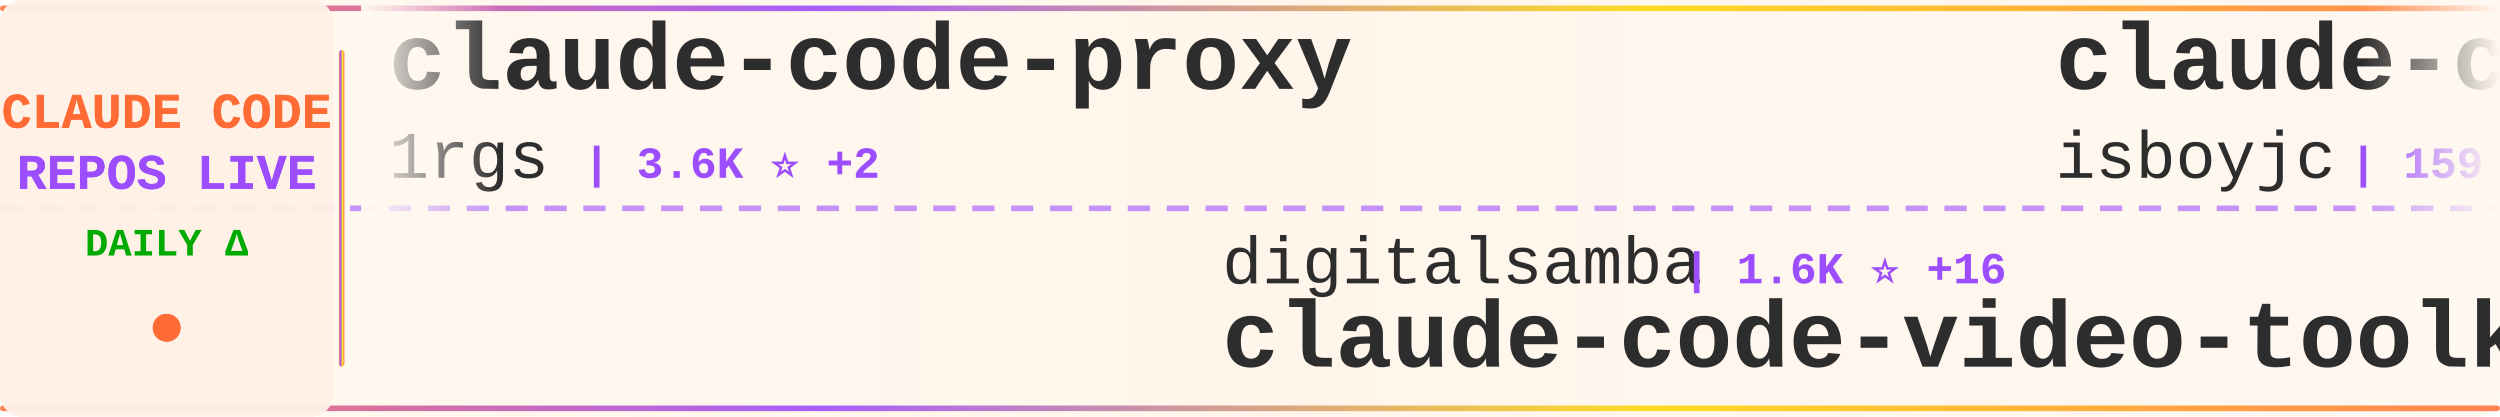
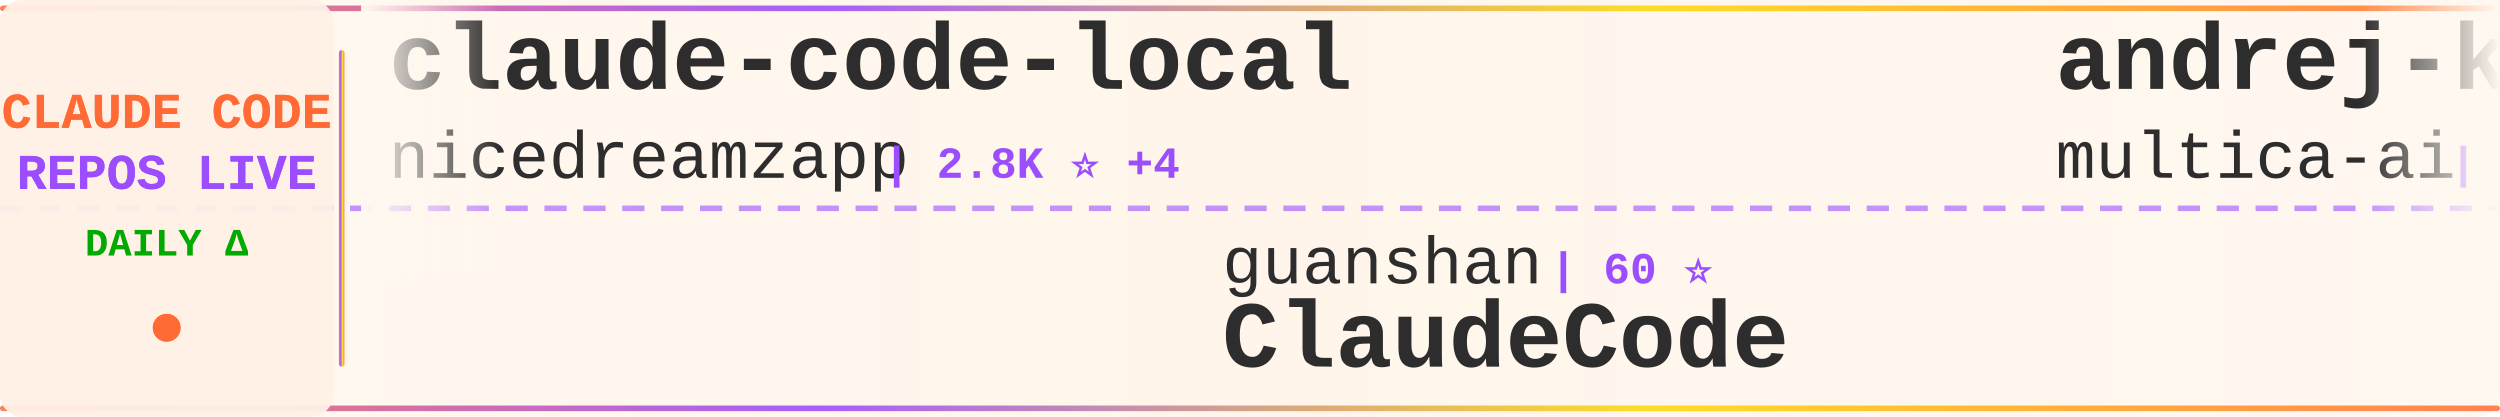
<svg xmlns="http://www.w3.org/2000/svg" width="900" height="150">
  <defs>
    <linearGradient id="tickerBg" x1="0%" y1="0%" x2="100%" y2="0%">
      <stop offset="0%" style="stop-color:#fff8f0;stop-opacity:0.98" />
      <stop offset="50%" style="stop-color:#fff5eb;stop-opacity:1" />
      <stop offset="100%" style="stop-color:#fff8f0;stop-opacity:0.98" />
    </linearGradient>
    <linearGradient id="borderGrad" x1="0%" y1="0%" x2="100%" y2="0%">
      <stop offset="0%" style="stop-color:#FF6B35;stop-opacity:0.85">
        <animate attributeName="stop-opacity" values="0.85;1;0.85" dur="2s" repeatCount="indefinite" />
      </stop>
      <stop offset="33%" style="stop-color:#9C4EFF;stop-opacity:0.9">
        <animate attributeName="stop-opacity" values="0.9;1;0.9" dur="2.2s" repeatCount="indefinite" />
      </stop>
      <stop offset="66%" style="stop-color:#FFD700;stop-opacity:0.85">
        <animate attributeName="stop-opacity" values="0.85;1;0.85" dur="1.8s" repeatCount="indefinite" />
      </stop>
      <stop offset="100%" style="stop-color:#FF6B35;stop-opacity:0.85">
        <animate attributeName="stop-opacity" values="0.85;1;0.85" dur="2s" repeatCount="indefinite" />
      </stop>
    </linearGradient>
    <filter id="textGlow">
      <feGaussianBlur stdDeviation="0.15" result="coloredBlur" />
      <feMerge>
        <feMergeNode in="coloredBlur" />
        <feMergeNode in="SourceGraphic" />
      </feMerge>
    </filter>
    <filter id="metricGlow">
      <feGaussianBlur stdDeviation="0.2" result="coloredBlur" />
      <feMerge>
        <feMergeNode in="coloredBlur" />
        <feMergeNode in="SourceGraphic" />
      </feMerge>
    </filter>
    <linearGradient id="leftFade" x1="0%" y1="0%" x2="100%" y2="0%">
      <stop offset="0%" style="stop-color:#fff8f0;stop-opacity:1" />
      <stop offset="100%" style="stop-color:#fff8f0;stop-opacity:0" />
    </linearGradient>
    <linearGradient id="rightFade" x1="0%" y1="0%" x2="100%" y2="0%">
      <stop offset="0%" style="stop-color:#fff8f0;stop-opacity:0" />
      <stop offset="100%" style="stop-color:#fff8f0;stop-opacity:1" />
    </linearGradient>
  </defs>
  <rect width="900" height="150" fill="url(#tickerBg)" rx="8" />
  <rect x="0" y="2" width="900" height="2" fill="url(#borderGrad)" rx="1" />
  <rect x="0" y="146" width="900" height="2" fill="url(#borderGrad)" rx="1" />
  <line x1="0" y1="75" x2="900" y2="75" stroke="#9C4EFF" stroke-width="2" stroke-dasharray="8 6" opacity="0.6" />
  <rect x="0" y="0" width="120" height="150" fill="#fff0e6" opacity="0.95" rx="8" />
  <text x="60" y="46" font-family="'Courier New', monospace" font-size="18" font-weight="bold" fill="#FF6B35" text-anchor="middle" filter="url(#textGlow)">
    CLAUDE CODE
  </text>
  <text x="60" y="68" font-family="'Courier New', monospace" font-size="18" font-weight="bold" fill="#9C4EFF" text-anchor="middle" filter="url(#textGlow)">
    REPOS LIVE
  </text>
  <text x="60" y="92" font-family="'Courier New', monospace" font-size="14" font-weight="bold" fill="#00aa00" text-anchor="middle">
    DAILY Δ
  </text>
  <circle cx="60" cy="118" r="5" fill="#FF6B35" filter="url(#metricGlow)">
    <animate attributeName="r" values="4;6;4" dur="1.5s" repeatCount="indefinite" />
    <animate attributeName="opacity" values="0.6;1;0.6" dur="1.5s" repeatCount="indefinite" />
  </circle>
  <rect x="122" y="18" width="2" height="114" fill="url(#borderGrad)" rx="1" />
  <clipPath id="tickerClip">
    <rect x="130" y="0" width="770" height="150" />
  </clipPath>
  <g clip-path="url(#tickerClip)">
    <g id="tickerItems">
      <animateTransform attributeName="transform" attributeType="XML" type="translate" from="0 0" to="-3000 0" dur="54s" repeatCount="indefinite" />
      <g transform="translate(0, 0)">
-         <text x="140" y="32" font-family="'Courier New', monospace" font-size="34" font-weight="bold" fill="#2d2d2d">claude-code-proxy</text>
-         <text x="140" y="64" font-family="'Courier New', monospace" font-size="24" font-weight="normal" fill="#2d2d2d" opacity="1.0">1rgs</text>
-         <text x="210" y="64" font-family="'Courier New', monospace" font-size="16" font-weight="bold" fill="#9C4EFF"> | 3.6K ⭐ +2</text>
+         <text x="140" y="32" font-family="'Courier New', monospace" font-size="34" font-weight="bold" fill="#2d2d2d">claude-code-local</text>
+         <text x="140" y="64" font-family="'Courier New', monospace" font-size="24" font-weight="normal" fill="#2d2d2d" opacity="1.0">nicedreamzapp</text>
+         <text x="318" y="64" font-family="'Courier New', monospace" font-size="16" font-weight="bold" fill="#9C4EFF"> | 2.8K ⭐ +4</text>
      </g>
      <g transform="translate(300, 0)">
-         <text x="140" y="102" font-family="'Courier New', monospace" font-size="24" font-weight="normal" fill="#2d2d2d" opacity="1.0">digitalsamba</text>
-         <text x="306" y="102" font-family="'Courier New', monospace" font-size="16" font-weight="bold" fill="#9C4EFF"> | 1.6K ⭐ +16</text>
-         <text x="140" y="132" font-family="'Courier New', monospace" font-size="34" font-weight="bold" fill="#2d2d2d">claude-code-video-toolki...</text>
+         <text x="140" y="102" font-family="'Courier New', monospace" font-size="24" font-weight="normal" fill="#2d2d2d" opacity="1.0">guanshan</text>
+         <text x="258" y="102" font-family="'Courier New', monospace" font-size="16" font-weight="bold" fill="#9C4EFF"> | 60 ⭐</text>
+         <text x="140" y="132" font-family="'Courier New', monospace" font-size="34" font-weight="bold" fill="#2d2d2d">ClaudeCode</text>
      </g>
      <g transform="translate(600, 0)">
-         <text x="140" y="32" font-family="'Courier New', monospace" font-size="34" font-weight="bold" fill="#2d2d2d">claude-code</text>
-         <text x="140" y="64" font-family="'Courier New', monospace" font-size="24" font-weight="normal" fill="#2d2d2d" opacity="1.0">isboyjc</text>
-         <text x="246" y="64" font-family="'Courier New', monospace" font-size="16" font-weight="bold" fill="#9C4EFF"> | 159 ⭐</text>
+         <text x="140" y="32" font-family="'Courier New', monospace" font-size="34" font-weight="bold" fill="#2d2d2d">andrej-karpathy-skills</text>
+         <text x="140" y="64" font-family="'Courier New', monospace" font-size="24" font-weight="normal" fill="#2d2d2d" opacity="1.0">multica-ai</text>
+         <text x="282" y="64" font-family="'Courier New', monospace" font-size="16" font-weight="bold" fill="#9C4EFF"> | 180.9K ⭐ +632</text>
      </g>
      <g transform="translate(900, 0)">
        <text x="140" y="102" font-family="'Courier New', monospace" font-size="24" font-weight="normal" fill="#2d2d2d" opacity="1.0">lorryjovens-hub</text>
        <text x="342" y="102" font-family="'Courier New', monospace" font-size="16" font-weight="bold" fill="#9C4EFF"> | 1.6K ⭐ +1</text>
        <text x="140" y="132" font-family="'Courier New', monospace" font-size="34" font-weight="bold" fill="#2d2d2d">claude-code-rust</text>
      </g>
      <g transform="translate(1200, 0)">
-         <text x="140" y="32" font-family="'Courier New', monospace" font-size="34" font-weight="bold" fill="#2d2d2d">oh-my-claudecode</text>
-         <text x="140" y="64" font-family="'Courier New', monospace" font-size="24" font-weight="normal" fill="#2d2d2d" opacity="1.0">Yeachan-Heo</text>
-         <text x="294" y="64" font-family="'Courier New', monospace" font-size="16" font-weight="bold" fill="#9C4EFF"> | 36.8K ⭐ +62</text>
+         <text x="140" y="32" font-family="'Courier New', monospace" font-size="34" font-weight="bold" fill="#2d2d2d">claude-code</text>
+         <text x="140" y="64" font-family="'Courier New', monospace" font-size="24" font-weight="normal" fill="#2d2d2d" opacity="1.0">lowcortisolprogrammer</text>
+         <text x="414" y="64" font-family="'Courier New', monospace" font-size="16" font-weight="bold" fill="#9C4EFF"> | 171 ⭐</text>
      </g>
      <g transform="translate(1500, 0)">
-         <text x="140" y="102" font-family="'Courier New', monospace" font-size="24" font-weight="normal" fill="#2d2d2d" opacity="1.0">KPR111</text>
-         <text x="234" y="102" font-family="'Courier New', monospace" font-size="16" font-weight="bold" fill="#9C4EFF"> | 18 ⭐</text>
-         <text x="140" y="132" font-family="'Courier New', monospace" font-size="34" font-weight="bold" fill="#2d2d2d">Claude-Code</text>
+         <text x="140" y="102" font-family="'Courier New', monospace" font-size="24" font-weight="normal" fill="#2d2d2d" opacity="1.0">davila7</text>
+         <text x="246" y="102" font-family="'Courier New', monospace" font-size="16" font-weight="bold" fill="#9C4EFF"> | 28.3K ⭐ +23</text>
+         <text x="140" y="132" font-family="'Courier New', monospace" font-size="34" font-weight="bold" fill="#2d2d2d">claude-code-templates</text>
      </g>
      <g transform="translate(1800, 0)">
-         <text x="140" y="32" font-family="'Courier New', monospace" font-size="34" font-weight="bold" fill="#2d2d2d">claude-code-telegram</text>
-         <text x="140" y="64" font-family="'Courier New', monospace" font-size="24" font-weight="normal" fill="#2d2d2d" opacity="1.0">RichardAtCT</text>
-         <text x="294" y="64" font-family="'Courier New', monospace" font-size="16" font-weight="bold" fill="#9C4EFF"> | 2.7K ⭐ +3</text>
+         <text x="140" y="32" font-family="'Courier New', monospace" font-size="34" font-weight="bold" fill="#2d2d2d">claude-code-source-build</text>
+         <text x="140" y="64" font-family="'Courier New', monospace" font-size="24" font-weight="normal" fill="#2d2d2d" opacity="1.0">andrew-kramer-inno</text>
+         <text x="378" y="64" font-family="'Courier New', monospace" font-size="16" font-weight="bold" fill="#9C4EFF"> | 589 ⭐</text>
      </g>
      <g transform="translate(2100, 0)">
-         <text x="140" y="102" font-family="'Courier New', monospace" font-size="24" font-weight="normal" fill="#2d2d2d" opacity="1.0">fazxes</text>
-         <text x="234" y="102" font-family="'Courier New', monospace" font-size="16" font-weight="bold" fill="#9C4EFF"> | 222 ⭐</text>
-         <text x="140" y="132" font-family="'Courier New', monospace" font-size="34" font-weight="bold" fill="#2d2d2d">Claude-code</text>
+         <text x="140" y="102" font-family="'Courier New', monospace" font-size="24" font-weight="normal" fill="#2d2d2d" opacity="1.0">jarmuine</text>
+         <text x="258" y="102" font-family="'Courier New', monospace" font-size="16" font-weight="bold" fill="#9C4EFF"> | 2.2K ⭐</text>
+         <text x="140" y="132" font-family="'Courier New', monospace" font-size="34" font-weight="bold" fill="#2d2d2d">claude-code</text>
      </g>
      <g transform="translate(2400, 0)">
-         <text x="140" y="32" font-family="'Courier New', monospace" font-size="34" font-weight="bold" fill="#2d2d2d">awesome-claude-code-suba...</text>
-         <text x="140" y="64" font-family="'Courier New', monospace" font-size="24" font-weight="normal" fill="#2d2d2d" opacity="1.0">VoltAgent</text>
-         <text x="270" y="64" font-family="'Courier New', monospace" font-size="16" font-weight="bold" fill="#9C4EFF"> | 22.3K ⭐ +59</text>
+         <text x="140" y="32" font-family="'Courier New', monospace" font-size="34" font-weight="bold" fill="#2d2d2d">Claude-code</text>
+         <text x="140" y="64" font-family="'Courier New', monospace" font-size="24" font-weight="normal" fill="#2d2d2d" opacity="1.0">fazxes</text>
+         <text x="234" y="64" font-family="'Courier New', monospace" font-size="16" font-weight="bold" fill="#9C4EFF"> | 222 ⭐</text>
      </g>
      <g transform="translate(2700, 0)">
-         <text x="140" y="102" font-family="'Courier New', monospace" font-size="24" font-weight="normal" fill="#2d2d2d" opacity="1.0">Maciek-roboblog</text>
-         <text x="342" y="102" font-family="'Courier New', monospace" font-size="16" font-weight="bold" fill="#9C4EFF"> | 8.3K ⭐ +6</text>
-         <text x="140" y="132" font-family="'Courier New', monospace" font-size="34" font-weight="bold" fill="#2d2d2d">Claude-Code-Usage-Monito...</text>
+         <text x="140" y="102" font-family="'Courier New', monospace" font-size="24" font-weight="normal" fill="#2d2d2d" opacity="1.0">liuup</text>
+         <text x="222" y="102" font-family="'Courier New', monospace" font-size="16" font-weight="bold" fill="#9C4EFF"> | 3.3K ⭐ +14</text>
+         <text x="140" y="132" font-family="'Courier New', monospace" font-size="34" font-weight="bold" fill="#2d2d2d">claude-code-analysis</text>
      </g>
      <g transform="translate(3000, 0)">
-         <text x="140" y="32" font-family="'Courier New', monospace" font-size="34" font-weight="bold" fill="#2d2d2d">claude-code-proxy</text>
-         <text x="140" y="64" font-family="'Courier New', monospace" font-size="24" font-weight="normal" fill="#2d2d2d" opacity="1.0">1rgs</text>
-         <text x="210" y="64" font-family="'Courier New', monospace" font-size="16" font-weight="bold" fill="#9C4EFF"> | 3.6K ⭐ +2</text>
+         <text x="140" y="32" font-family="'Courier New', monospace" font-size="34" font-weight="bold" fill="#2d2d2d">claude-code-local</text>
+         <text x="140" y="64" font-family="'Courier New', monospace" font-size="24" font-weight="normal" fill="#2d2d2d" opacity="1.0">nicedreamzapp</text>
+         <text x="318" y="64" font-family="'Courier New', monospace" font-size="16" font-weight="bold" fill="#9C4EFF"> | 2.8K ⭐ +4</text>
      </g>
      <g transform="translate(3300, 0)">
-         <text x="140" y="102" font-family="'Courier New', monospace" font-size="24" font-weight="normal" fill="#2d2d2d" opacity="1.0">digitalsamba</text>
-         <text x="306" y="102" font-family="'Courier New', monospace" font-size="16" font-weight="bold" fill="#9C4EFF"> | 1.6K ⭐ +16</text>
-         <text x="140" y="132" font-family="'Courier New', monospace" font-size="34" font-weight="bold" fill="#2d2d2d">claude-code-video-toolki...</text>
+         <text x="140" y="102" font-family="'Courier New', monospace" font-size="24" font-weight="normal" fill="#2d2d2d" opacity="1.0">guanshan</text>
+         <text x="258" y="102" font-family="'Courier New', monospace" font-size="16" font-weight="bold" fill="#9C4EFF"> | 60 ⭐</text>
+         <text x="140" y="132" font-family="'Courier New', monospace" font-size="34" font-weight="bold" fill="#2d2d2d">ClaudeCode</text>
      </g>
      <g transform="translate(3600, 0)">
-         <text x="140" y="32" font-family="'Courier New', monospace" font-size="34" font-weight="bold" fill="#2d2d2d">claude-code</text>
-         <text x="140" y="64" font-family="'Courier New', monospace" font-size="24" font-weight="normal" fill="#2d2d2d" opacity="1.0">isboyjc</text>
-         <text x="246" y="64" font-family="'Courier New', monospace" font-size="16" font-weight="bold" fill="#9C4EFF"> | 159 ⭐</text>
+         <text x="140" y="32" font-family="'Courier New', monospace" font-size="34" font-weight="bold" fill="#2d2d2d">andrej-karpathy-skills</text>
+         <text x="140" y="64" font-family="'Courier New', monospace" font-size="24" font-weight="normal" fill="#2d2d2d" opacity="1.0">multica-ai</text>
+         <text x="282" y="64" font-family="'Courier New', monospace" font-size="16" font-weight="bold" fill="#9C4EFF"> | 180.9K ⭐ +632</text>
      </g>
      <g transform="translate(3900, 0)">
        <text x="140" y="102" font-family="'Courier New', monospace" font-size="24" font-weight="normal" fill="#2d2d2d" opacity="1.0">lorryjovens-hub</text>
        <text x="342" y="102" font-family="'Courier New', monospace" font-size="16" font-weight="bold" fill="#9C4EFF"> | 1.6K ⭐ +1</text>
        <text x="140" y="132" font-family="'Courier New', monospace" font-size="34" font-weight="bold" fill="#2d2d2d">claude-code-rust</text>
      </g>
    </g>
  </g>
  <rect x="130" y="0" width="50" height="100" fill="url(#leftFade)" />
  <rect x="850" y="0" width="50" height="100" fill="url(#rightFade)" />
</svg>
